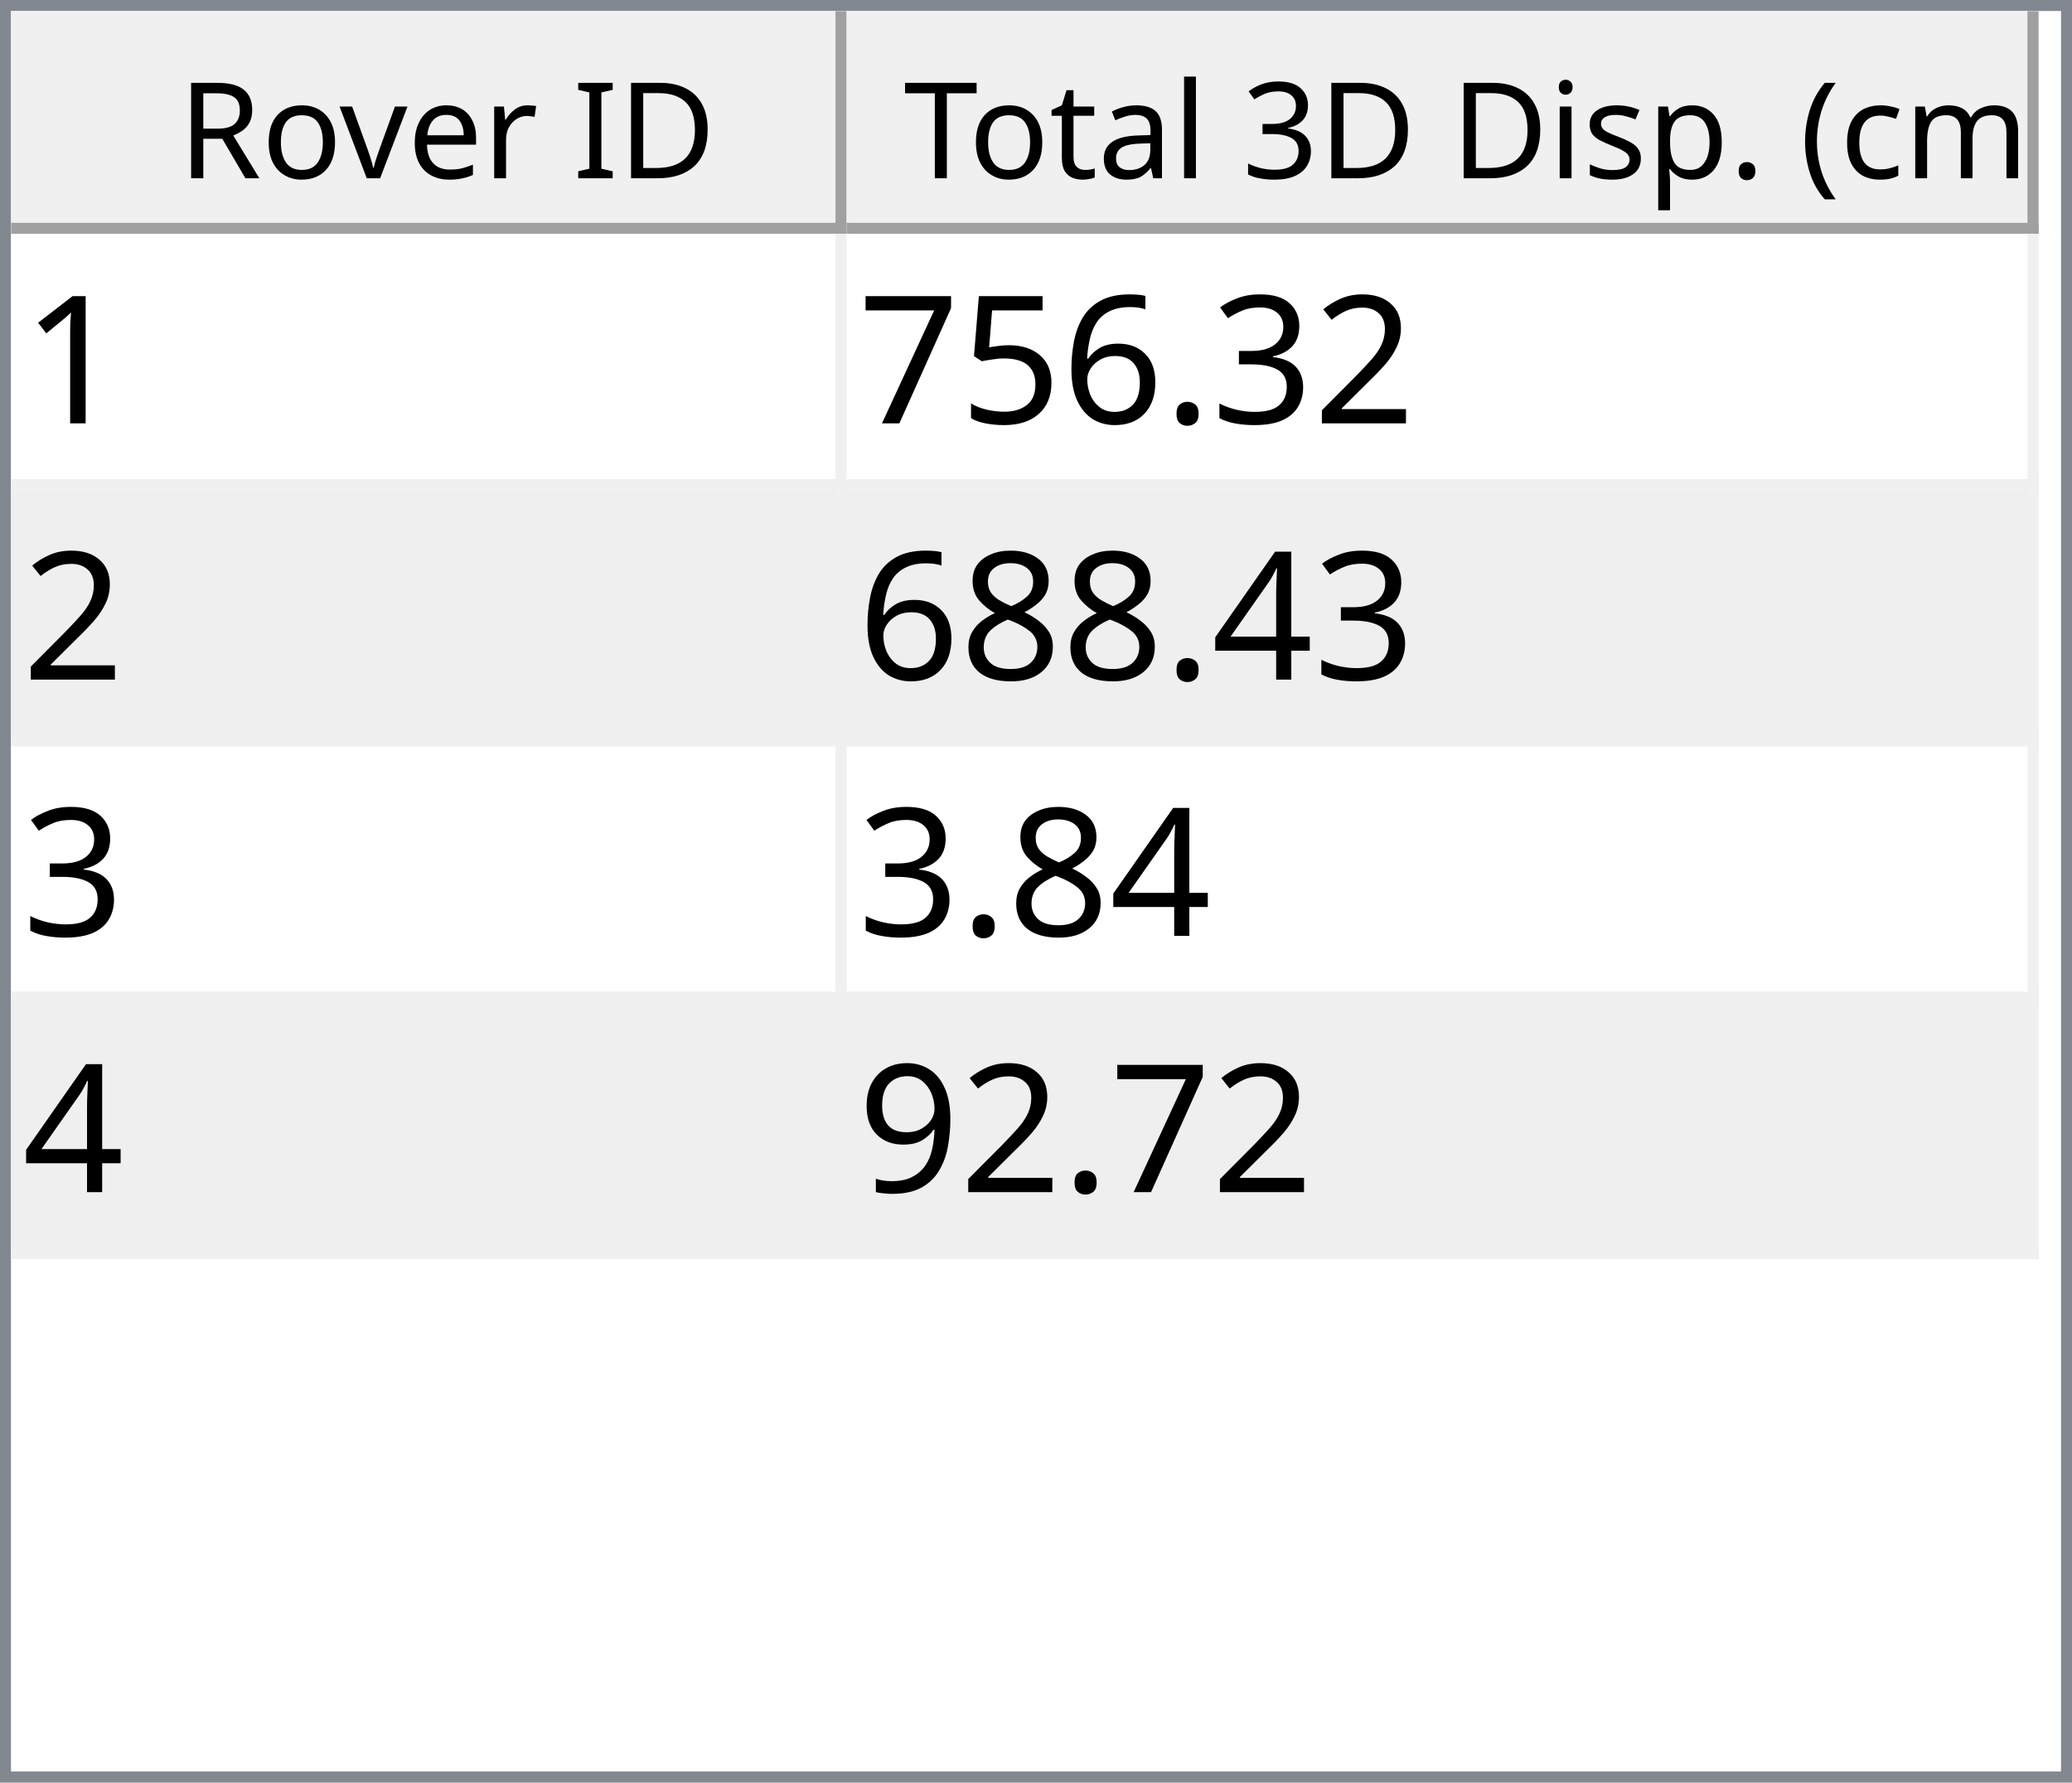
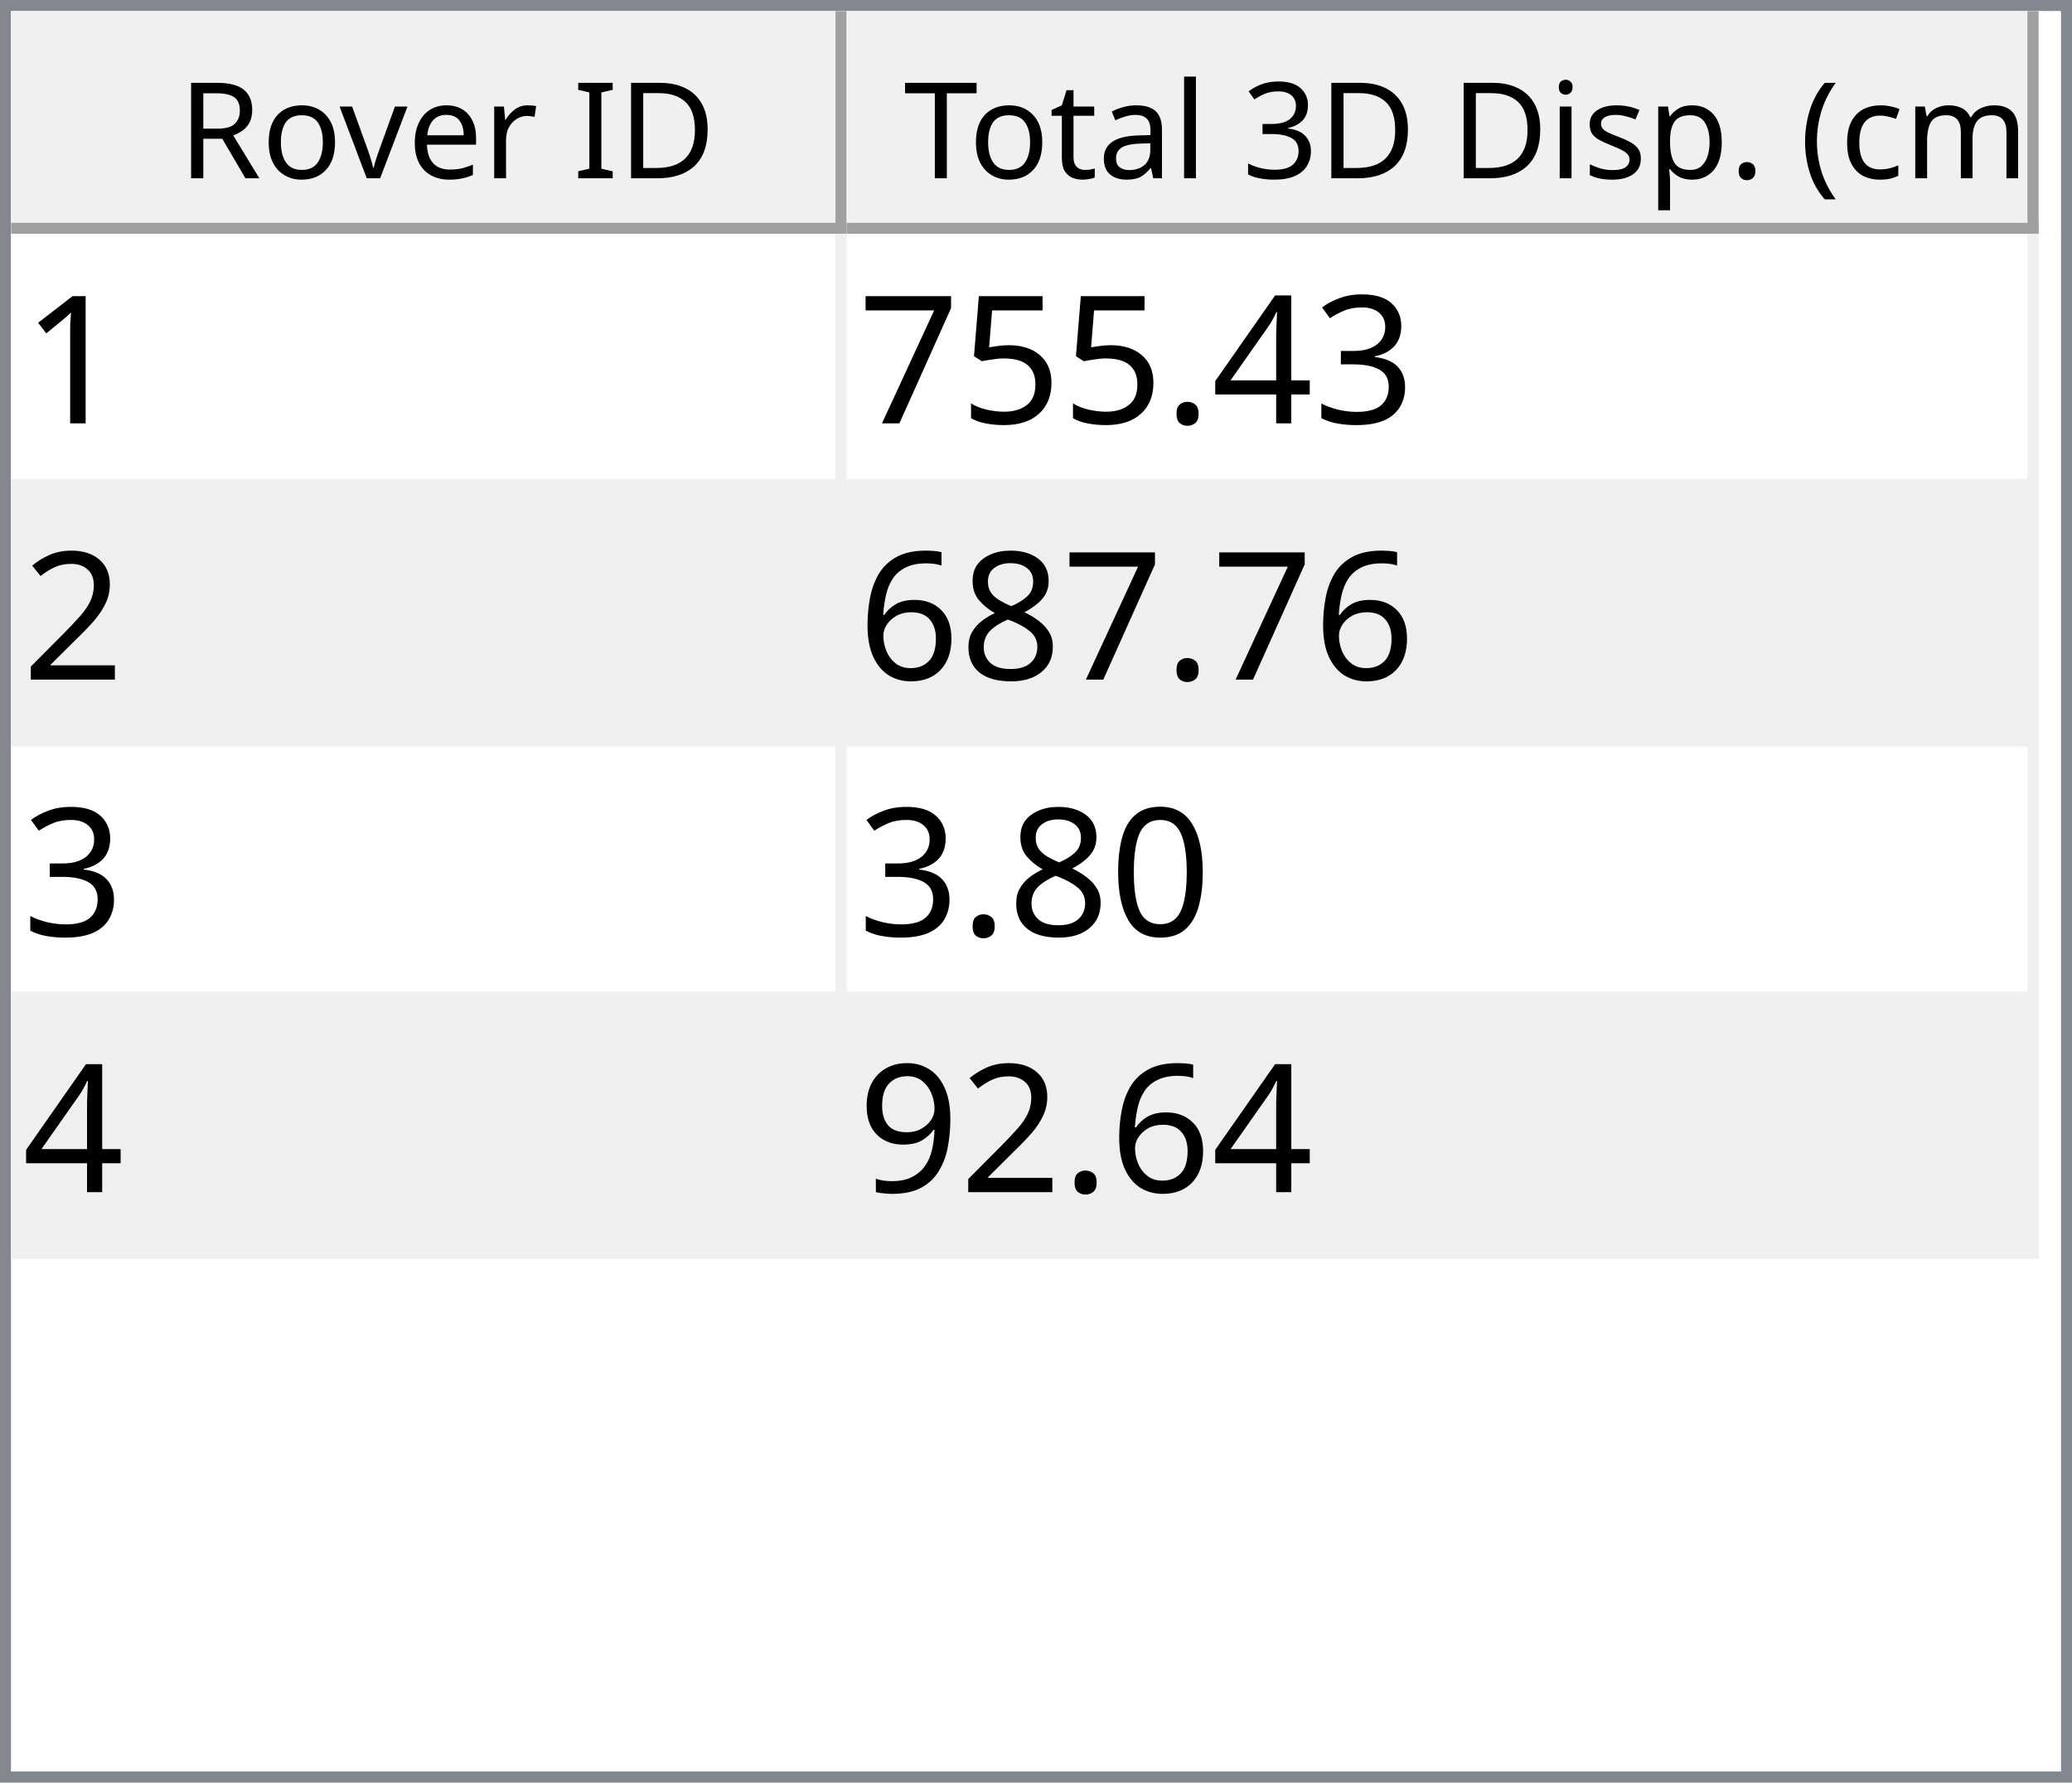
<svg xmlns="http://www.w3.org/2000/svg" style="fill-opacity:1; color-rendering:auto; color-interpolation:auto; text-rendering:auto; stroke:black; stroke-linecap:square; stroke-miterlimit:10; shape-rendering:auto; stroke-opacity:1; fill:black; stroke-dasharray:none; font-weight:normal; stroke-width:1; font-family:'Dialog'; font-style:normal; stroke-linejoin:miter; font-size:12px; stroke-dashoffset:0; image-rendering:auto;" width="186" height="160">
  <defs id="genericDefs" />
  <g>
    <defs id="defs1">
      <clipPath clipPathUnits="userSpaceOnUse" id="clipPath1">
        <path d="M0 0 L186 0 L186 160 L0 160 L0 0 Z" />
      </clipPath>
      <clipPath clipPathUnits="userSpaceOnUse" id="clipPath2">
        <path d="M0 0 L0 160 L186 160 L186 0 Z" />
      </clipPath>
      <clipPath clipPathUnits="userSpaceOnUse" id="clipPath3">
        <path d="M0 0 L0 20 L184 20 L184 0 Z" />
      </clipPath>
      <clipPath clipPathUnits="userSpaceOnUse" id="clipPath4">
        <path d="M0 0 L0 20 L75 20 L75 0 Z" />
      </clipPath>
      <clipPath clipPathUnits="userSpaceOnUse" id="clipPath5">
        <path d="M1 1 L1 19 L74 19 L74 1 Z" />
      </clipPath>
      <clipPath clipPathUnits="userSpaceOnUse" id="clipPath6">
        <path d="M0 0 L0 18 L73 18 L73 0 Z" />
      </clipPath>
      <clipPath clipPathUnits="userSpaceOnUse" id="clipPath7">
        <path d="M-0.5 -0.5 L-0.5 19.5 L74.5 19.5 L74.5 -0.5 Z" />
      </clipPath>
      <clipPath clipPathUnits="userSpaceOnUse" id="clipPath8">
        <path d="M0 0 L0 20 L107 20 L107 0 Z" />
      </clipPath>
      <clipPath clipPathUnits="userSpaceOnUse" id="clipPath9">
        <path d="M1 1 L1 19 L106 19 L106 1 Z" />
      </clipPath>
      <clipPath clipPathUnits="userSpaceOnUse" id="clipPath10">
        <path d="M0 0 L0 18 L105 18 L105 0 Z" />
      </clipPath>
      <clipPath clipPathUnits="userSpaceOnUse" id="clipPath11">
        <path d="M-0.5 -0.5 L-0.5 19.5 L106.5 19.5 L106.5 -0.5 Z" />
      </clipPath>
      <clipPath clipPathUnits="userSpaceOnUse" id="clipPath12">
        <path d="M0 0 L0 138 L184 138 L184 0 Z" />
      </clipPath>
      <clipPath clipPathUnits="userSpaceOnUse" id="clipPath13">
        <path d="M0 0 L0 92 L182 92 L182 0 Z" />
      </clipPath>
      <clipPath clipPathUnits="userSpaceOnUse" id="clipPath14">
        <path d="M-0.5 -0.5 L-0.5 91.5 L181.5 91.5 L181.5 -0.5 Z" />
      </clipPath>
      <clipPath clipPathUnits="userSpaceOnUse" id="clipPath15">
        <path d="M0 0 L0 22 L74 22 L74 0 Z" />
      </clipPath>
      <clipPath clipPathUnits="userSpaceOnUse" id="clipPath16">
        <path d="M0 0 L0 22 L106 22 L106 0 Z" />
      </clipPath>
      <font horiz-adv-x="64.551" id="font1">
        <font-face ascent="107.91" descent="25.098" units-per-em="100" style="font-style:normal; font-family:Segoe UI; font-weight:normal;" />
        <missing-glyph horiz-adv-x="64.551" d="M8.109 0 L8.109 68.266 L56.453 68.266 L56.453 0 L8.109 0 ZM15.328 7.234 L49.219 7.234 L49.219 61.031 L15.328 61.031 L15.328 7.234 Z" />
        <glyph unicode="D" horiz-adv-x="70.117" d="M9.188 0 L9.188 70.016 L28.516 70.016 Q65.531 70.016 65.531 35.891 Q65.531 19.672 55.25 9.836 Q44.969 0 27.734 0 L9.188 0 ZM17.391 62.594 L17.391 7.422 L27.828 7.422 Q41.609 7.422 49.273 14.797 Q56.938 22.172 56.938 35.688 Q56.938 62.594 28.328 62.594 L17.391 62.594 Z" />
        <glyph unicode="I" horiz-adv-x="26.611" d="M17.391 0 L9.188 0 L9.188 70.016 L17.391 70.016 L17.391 0 Z" />
        <glyph unicode=" " horiz-adv-x="27.393" d="" />
        <glyph unicode="r" horiz-adv-x="34.766" d="M34.188 41.891 Q32.078 43.5 28.125 43.5 Q23 43.5 19.555 38.672 Q16.109 33.844 16.109 25.484 L16.109 0 L8.109 0 L8.109 50 L16.109 50 L16.109 39.703 L16.312 39.703 Q18.016 44.969 21.531 47.922 Q25.047 50.875 29.391 50.875 Q32.516 50.875 34.188 50.203 L34.188 41.891 Z" />
        <glyph unicode="e" horiz-adv-x="52.295" d="M48.297 23 L12.984 23 Q13.188 14.656 17.484 10.109 Q21.781 5.562 29.297 5.562 Q37.75 5.562 44.828 11.141 L44.828 3.609 Q38.234 -1.172 27.391 -1.172 Q16.797 -1.172 10.742 5.641 Q4.688 12.453 4.688 24.812 Q4.688 36.469 11.305 43.82 Q17.922 51.172 27.734 51.172 Q37.547 51.172 42.922 44.828 Q48.297 38.484 48.297 27.203 L48.297 23 ZM40.094 29.781 Q40.047 36.719 36.75 40.578 Q33.453 44.438 27.594 44.438 Q21.922 44.438 17.969 40.383 Q14.016 36.328 13.094 29.781 L40.094 29.781 Z" />
        <glyph unicode="v" horiz-adv-x="47.9" d="M47.406 50 L27.484 0 L19.625 0 L0.688 50 L9.469 50 L22.172 13.672 Q23.578 9.672 23.922 6.688 L24.125 6.688 Q24.609 10.453 25.688 13.484 L38.969 50 L47.406 50 Z" />
        <glyph unicode="o" horiz-adv-x="58.594" d="M29 -1.172 Q17.922 -1.172 11.305 5.836 Q4.688 12.844 4.688 24.422 Q4.688 37.016 11.57 44.094 Q18.453 51.172 30.172 51.172 Q41.359 51.172 47.633 44.289 Q53.906 37.406 53.906 25.203 Q53.906 13.234 47.141 6.031 Q40.375 -1.172 29 -1.172 ZM29.594 44.438 Q21.875 44.438 17.383 39.188 Q12.891 33.938 12.891 24.703 Q12.891 15.828 17.43 10.695 Q21.969 5.562 29.594 5.562 Q37.359 5.562 41.531 10.594 Q45.703 15.625 45.703 24.906 Q45.703 34.281 41.531 39.359 Q37.359 44.438 29.594 44.438 Z" />
        <glyph unicode="R" horiz-adv-x="59.814" d="M59.375 0 L49.609 0 L37.891 19.625 Q36.281 22.359 34.766 24.289 Q33.25 26.219 31.664 27.438 Q30.078 28.656 28.25 29.219 Q26.422 29.781 24.125 29.781 L17.391 29.781 L17.391 0 L9.188 0 L9.188 70.016 L30.078 70.016 Q34.672 70.016 38.555 68.867 Q42.438 67.719 45.289 65.375 Q48.141 63.031 49.758 59.547 Q51.375 56.062 51.375 51.375 Q51.375 47.703 50.273 44.656 Q49.172 41.609 47.148 39.211 Q45.125 36.812 42.266 35.133 Q39.406 33.453 35.844 32.516 L35.844 32.328 Q37.594 31.547 38.891 30.547 Q40.188 29.547 41.359 28.18 Q42.531 26.812 43.68 25.078 Q44.828 23.344 46.234 21.047 L59.375 0 ZM17.391 62.594 L17.391 37.203 L28.516 37.203 Q31.594 37.203 34.203 38.133 Q36.812 39.062 38.719 40.797 Q40.625 42.531 41.703 45.047 Q42.781 47.562 42.781 50.688 Q42.781 56.297 39.141 59.445 Q35.5 62.594 28.609 62.594 L17.391 62.594 Z" />
        <glyph unicode=")" horiz-adv-x="30.176" d="M8.297 -15.922 L1.172 -15.922 Q16.406 2.344 16.406 26.812 Q16.406 51.469 1.078 70.016 L8.297 70.016 Q23.531 52.156 23.531 26.703 Q23.531 1.375 8.297 -15.922 Z" />
        <glyph unicode="m" horiz-adv-x="86.133" d="M79.109 0 L71.094 0 L71.094 28.719 Q71.094 37.016 68.531 40.727 Q65.969 44.438 59.906 44.438 Q54.781 44.438 51.195 39.75 Q47.609 35.062 47.609 28.516 L47.609 0 L39.594 0 L39.594 29.688 Q39.594 44.438 28.219 44.438 Q22.953 44.438 19.531 40.016 Q16.109 35.594 16.109 28.516 L16.109 0 L8.109 0 L8.109 50 L16.109 50 L16.109 42.094 L16.312 42.094 Q21.625 51.172 31.844 51.172 Q36.969 51.172 40.773 48.312 Q44.578 45.453 46 40.828 Q51.562 51.172 62.594 51.172 Q79.109 51.172 79.109 30.812 L79.109 0 Z" />
        <glyph unicode="c" horiz-adv-x="46.191" d="M42.188 2.297 Q36.422 -1.172 28.516 -1.172 Q17.828 -1.172 11.258 5.789 Q4.688 12.75 4.688 23.828 Q4.688 36.188 11.766 43.68 Q18.844 51.172 30.672 51.172 Q37.25 51.172 42.281 48.734 L42.281 40.531 Q36.719 44.438 30.375 44.438 Q22.703 44.438 17.797 38.945 Q12.891 33.453 12.891 24.516 Q12.891 15.719 17.508 10.641 Q22.125 5.562 29.891 5.562 Q36.422 5.562 42.188 9.906 L42.188 2.297 Z" />
        <glyph unicode="(" horiz-adv-x="30.176" d="M29.109 -15.922 L21.969 -15.922 Q6.844 1.375 6.844 26.703 Q6.844 52.156 21.969 70.016 L29.203 70.016 Q13.875 51.469 13.875 26.812 Q13.875 2.344 29.109 -15.922 Z" />
        <glyph unicode="." horiz-adv-x="21.68" d="M10.891 -1.078 Q8.641 -1.078 7.055 0.539 Q5.469 2.156 5.469 4.391 Q5.469 6.641 7.055 8.273 Q8.641 9.906 10.891 9.906 Q13.188 9.906 14.797 8.273 Q16.406 6.641 16.406 4.391 Q16.406 2.156 14.797 0.539 Q13.188 -1.078 10.891 -1.078 Z" />
        <glyph unicode="p" horiz-adv-x="58.789" d="M16.312 7.234 L16.109 7.234 L16.109 -23 L8.109 -23 L8.109 50 L16.109 50 L16.109 41.219 L16.312 41.219 Q22.219 51.172 33.594 51.172 Q43.266 51.172 48.688 44.461 Q54.109 37.75 54.109 26.469 Q54.109 13.922 48 6.375 Q41.891 -1.172 31.297 -1.172 Q21.578 -1.172 16.312 7.234 ZM16.109 27.391 L16.109 20.406 Q16.109 14.203 20.141 9.883 Q24.172 5.562 30.375 5.562 Q37.641 5.562 41.773 11.133 Q45.906 16.703 45.906 26.609 Q45.906 34.969 42.047 39.703 Q38.188 44.438 31.594 44.438 Q24.609 44.438 20.359 39.578 Q16.109 34.719 16.109 27.391 Z" />
        <glyph unicode="s" horiz-adv-x="42.432" d="M5.078 1.812 L5.078 10.406 Q11.625 5.562 19.484 5.562 Q30.031 5.562 30.031 12.594 Q30.031 14.594 29.125 15.992 Q28.219 17.391 26.68 18.461 Q25.141 19.531 23.07 20.383 Q21 21.234 18.609 22.172 Q15.281 23.484 12.766 24.828 Q10.25 26.172 8.57 27.859 Q6.891 29.547 6.031 31.695 Q5.172 33.844 5.172 36.719 Q5.172 40.234 6.789 42.945 Q8.406 45.656 11.086 47.484 Q13.766 49.312 17.211 50.242 Q20.656 51.172 24.312 51.172 Q30.812 51.172 35.938 48.922 L35.938 40.828 Q30.422 44.438 23.25 44.438 Q21 44.438 19.195 43.922 Q17.391 43.406 16.094 42.477 Q14.797 41.547 14.086 40.258 Q13.375 38.969 13.375 37.406 Q13.375 35.453 14.086 34.133 Q14.797 32.812 16.164 31.789 Q17.531 30.766 19.484 29.938 Q21.438 29.109 23.922 28.125 Q27.25 26.859 29.883 25.516 Q32.516 24.172 34.375 22.484 Q36.234 20.797 37.234 18.602 Q38.234 16.406 38.234 13.375 Q38.234 9.672 36.602 6.938 Q34.969 4.203 32.234 2.398 Q29.5 0.594 25.93 -0.289 Q22.359 -1.172 18.453 -1.172 Q10.75 -1.172 5.078 1.812 Z" />
        <glyph unicode="i" horiz-adv-x="24.219" d="M12.203 62.703 Q10.062 62.703 8.547 64.164 Q7.031 65.625 7.031 67.875 Q7.031 70.125 8.547 71.609 Q10.062 73.094 12.203 73.094 Q14.406 73.094 15.945 71.609 Q17.484 70.125 17.484 67.875 Q17.484 65.719 15.945 64.211 Q14.406 62.703 12.203 62.703 ZM16.109 0 L8.109 0 L8.109 50 L16.109 50 L16.109 0 Z" />
        <glyph unicode="3" horiz-adv-x="53.906" d="M46.531 19.828 Q46.531 15.094 44.75 11.211 Q42.969 7.328 39.719 4.57 Q36.469 1.812 31.93 0.297 Q27.391 -1.219 21.922 -1.219 Q11.922 -1.219 6 2.594 L6 11.188 Q13.094 5.609 22.219 5.609 Q25.875 5.609 28.828 6.539 Q31.781 7.469 33.906 9.227 Q36.031 10.984 37.18 13.477 Q38.328 15.969 38.328 19.094 Q38.328 32.812 18.797 32.812 L12.984 32.812 L12.984 39.594 L18.5 39.594 Q35.797 39.594 35.797 52.484 Q35.797 64.406 22.609 64.406 Q15.188 64.406 8.688 59.422 L8.688 67.188 Q15.375 71.188 24.609 71.188 Q29 71.188 32.57 69.969 Q36.141 68.75 38.68 66.555 Q41.219 64.359 42.609 61.281 Q44 58.203 44 54.5 Q44 40.672 30.031 36.719 L30.031 36.531 Q33.594 36.141 36.625 34.797 Q39.656 33.453 41.852 31.305 Q44.047 29.156 45.289 26.25 Q46.531 23.344 46.531 19.828 Z" />
        <glyph unicode="l" horiz-adv-x="24.219" d="M16.109 0 L8.109 0 L8.109 74.031 L16.109 74.031 L16.109 0 Z" />
        <glyph unicode="a" horiz-adv-x="50.879" d="M43.891 0 L35.891 0 L35.891 7.812 L35.688 7.812 Q30.469 -1.172 20.312 -1.172 Q12.844 -1.172 8.617 2.781 Q4.391 6.734 4.391 13.281 Q4.391 27.297 20.906 29.594 L35.891 31.688 Q35.891 44.438 25.594 44.438 Q16.547 44.438 9.281 38.281 L9.281 46.484 Q16.656 51.172 26.266 51.172 Q43.891 51.172 43.891 32.516 L43.891 0 ZM35.891 25.297 L23.828 23.641 Q18.266 22.859 15.43 20.875 Q12.594 18.891 12.594 13.875 Q12.594 10.203 15.211 7.883 Q17.828 5.562 22.172 5.562 Q28.125 5.562 32.008 9.742 Q35.891 13.922 35.891 20.312 L35.891 25.297 Z" />
        <glyph unicode="t" horiz-adv-x="33.887" d="M31.297 0.484 Q28.469 -1.078 23.828 -1.078 Q10.688 -1.078 10.688 13.578 L10.688 43.172 L2.094 43.172 L2.094 50 L10.688 50 L10.688 62.203 L18.703 64.797 L18.703 50 L31.297 50 L31.297 43.172 L18.703 43.172 L18.703 14.984 Q18.703 9.969 20.414 7.82 Q22.125 5.672 26.078 5.672 Q29.109 5.672 31.297 7.328 L31.297 0.484 Z" />
        <glyph unicode="T" horiz-adv-x="52.393" d="M50.594 62.594 L30.375 62.594 L30.375 0 L22.172 0 L22.172 62.594 L2 62.594 L2 70.016 L50.594 70.016 L50.594 62.594 Z" />
      </font>
      <font horiz-adv-x="75.0" id="font2">
        <font-face ascent="100.537" descent="21.973" units-per-em="100" style="font-style:normal; font-family:sans-serif; font-weight:normal;" />
        <missing-glyph horiz-adv-x="75.0" d="M12.5 0 L12.5 62.5 L62.5 62.5 L62.5 0 L12.5 0 ZM14.062 1.562 L60.938 1.562 L60.938 60.938 L14.062 60.938 L14.062 1.562 Z" />
        <glyph unicode="1" horiz-adv-x="55.615" d="M37.25 0 L28.469 0 L28.469 56 Q25.297 52.984 20.141 49.953 Q14.984 46.922 10.891 45.406 L10.891 53.906 Q18.266 57.375 23.781 62.305 Q29.297 67.234 31.594 71.875 L37.25 71.875 L37.25 0 Z" />
-         <glyph unicode="2" horiz-adv-x="55.615" d="M50.344 8.453 L50.344 0 L3.031 0 Q2.938 3.172 4.047 6.109 Q5.859 10.938 9.836 15.625 Q13.812 20.312 21.344 26.469 Q33.016 36.031 37.117 41.625 Q41.219 47.219 41.219 52.203 Q41.219 57.422 37.477 61.008 Q33.734 64.594 27.734 64.594 Q21.391 64.594 17.578 60.789 Q13.766 56.984 13.719 50.25 L4.688 51.172 Q5.609 61.281 11.664 66.578 Q17.719 71.875 27.938 71.875 Q38.234 71.875 44.242 66.164 Q50.25 60.453 50.25 52 Q50.25 47.703 48.492 43.555 Q46.734 39.406 42.656 34.812 Q38.578 30.219 29.109 22.219 Q21.188 15.578 18.945 13.211 Q16.703 10.844 15.234 8.453 L50.344 8.453 Z" />
        <glyph unicode="3" horiz-adv-x="55.615" d="M4.203 18.891 L12.984 20.062 Q14.5 12.594 18.141 9.297 Q21.781 6 27 6 Q33.203 6 37.477 10.297 Q41.75 14.594 41.75 20.953 Q41.75 27 37.797 30.93 Q33.844 34.859 27.734 34.859 Q25.25 34.859 21.531 33.891 L22.516 41.609 Q23.391 41.5 23.922 41.5 Q29.547 41.5 34.039 44.43 Q38.531 47.359 38.531 53.469 Q38.531 58.297 35.258 61.477 Q31.984 64.656 26.812 64.656 Q21.688 64.656 18.266 61.43 Q14.844 58.203 13.875 51.766 L5.078 53.328 Q6.688 62.156 12.398 67.016 Q18.109 71.875 26.609 71.875 Q32.469 71.875 37.398 69.359 Q42.328 66.844 44.945 62.5 Q47.562 58.156 47.562 53.266 Q47.562 48.641 45.07 44.828 Q42.578 41.016 37.703 38.766 Q44.047 37.312 47.562 32.695 Q51.078 28.078 51.078 21.141 Q51.078 11.766 44.242 5.25 Q37.406 -1.266 26.953 -1.266 Q17.531 -1.266 11.305 4.352 Q5.078 9.969 4.203 18.891 Z" />
+         <glyph unicode="4" horiz-adv-x="55.615" d="M32.328 0 L32.328 17.141 L1.266 17.141 L1.266 25.203 L33.938 71.578 L41.109 71.578 L41.109 25.203 L50.781 25.203 L50.781 17.141 L41.109 17.141 L41.109 0 L32.328 0 ZM32.328 25.203 L32.328 57.469 L9.906 25.203 L32.328 25.203 Z" />
        <glyph unicode="." horiz-adv-x="27.783" d="M9.078 0 L9.078 10.016 L19.094 10.016 L19.094 0 L9.078 0 Z" />
-         <glyph unicode="6" horiz-adv-x="55.615" d="M49.75 54.047 L41.016 53.375 Q39.844 58.547 37.703 60.891 Q34.125 64.656 28.906 64.656 Q24.703 64.656 21.531 62.312 Q17.391 59.281 14.992 53.469 Q12.594 47.656 12.5 36.922 Q15.672 41.75 20.266 44.094 Q24.859 46.438 29.891 46.438 Q38.672 46.438 44.852 39.969 Q51.031 33.5 51.031 23.25 Q51.031 16.5 48.125 10.719 Q45.219 4.938 40.141 1.859 Q35.062 -1.219 28.609 -1.219 Q17.625 -1.219 10.695 6.859 Q3.766 14.938 3.766 33.5 Q3.766 54.25 11.422 63.672 Q18.109 71.875 29.438 71.875 Q37.891 71.875 43.289 67.141 Q48.688 62.406 49.75 54.047 ZM13.875 23.188 Q13.875 18.656 15.797 14.508 Q17.719 10.359 21.188 8.18 Q24.656 6 28.469 6 Q34.031 6 38.039 10.492 Q42.047 14.984 42.047 22.703 Q42.047 30.125 38.086 34.398 Q34.125 38.672 28.125 38.672 Q22.172 38.672 18.023 34.398 Q13.875 30.125 13.875 23.188 Z" />
        <glyph unicode="5" horiz-adv-x="55.615" d="M4.156 18.75 L13.375 19.531 Q14.406 12.797 18.141 9.398 Q21.875 6 27.156 6 Q33.5 6 37.891 10.789 Q42.281 15.578 42.281 23.484 Q42.281 31 38.062 35.352 Q33.844 39.703 27 39.703 Q22.75 39.703 19.336 37.773 Q15.922 35.844 13.969 32.766 L5.719 33.844 L12.641 70.609 L48.25 70.609 L48.25 62.203 L19.672 62.203 L15.828 42.969 Q22.266 47.469 29.344 47.469 Q38.719 47.469 45.164 40.969 Q51.609 34.469 51.609 24.266 Q51.609 14.547 45.953 7.469 Q39.062 -1.219 27.156 -1.219 Q17.391 -1.219 11.211 4.25 Q5.031 9.719 4.156 18.75 Z" />
        <glyph unicode="7" horiz-adv-x="55.615" d="M4.734 62.203 L4.734 70.656 L51.078 70.656 L51.078 63.812 Q44.234 56.547 37.523 44.484 Q30.812 32.422 27.156 19.672 Q24.516 10.688 23.781 0 L14.75 0 Q14.891 8.453 18.062 20.414 Q21.234 32.375 27.172 43.484 Q33.109 54.594 39.797 62.203 L4.734 62.203 Z" />
-         <glyph unicode="4" horiz-adv-x="55.615" d="M32.328 0 L32.328 17.141 L1.266 17.141 L1.266 25.203 L33.938 71.578 L41.109 71.578 L41.109 25.203 L50.781 25.203 L50.781 17.141 L41.109 17.141 L41.109 0 L32.328 0 ZM32.328 25.203 L32.328 57.469 L9.906 25.203 L32.328 25.203 Z" />
+         <glyph unicode="2" horiz-adv-x="55.615" d="M50.344 8.453 L50.344 0 L3.031 0 Q2.938 3.172 4.047 6.109 Q5.859 10.938 9.836 15.625 Q13.812 20.312 21.344 26.469 Q33.016 36.031 37.117 41.625 Q41.219 47.219 41.219 52.203 Q41.219 57.422 37.477 61.008 Q33.734 64.594 27.734 64.594 Q21.391 64.594 17.578 60.789 Q13.766 56.984 13.719 50.25 L4.688 51.172 Q5.609 61.281 11.664 66.578 Q17.719 71.875 27.938 71.875 Q38.234 71.875 44.242 66.164 Q50.25 60.453 50.25 52 Q50.25 47.703 48.492 43.555 Q46.734 39.406 42.656 34.812 Q38.578 30.219 29.109 22.219 Q21.188 15.578 18.945 13.211 Q16.703 10.844 15.234 8.453 L50.344 8.453 Z" />
        <glyph unicode="8" horiz-adv-x="55.615" d="M17.672 38.812 Q12.203 40.828 9.57 44.539 Q6.938 48.25 6.938 53.422 Q6.938 61.234 12.555 66.555 Q18.172 71.875 27.484 71.875 Q36.859 71.875 42.578 66.43 Q48.297 60.984 48.297 53.172 Q48.297 48.188 45.68 44.508 Q43.062 40.828 37.75 38.812 Q44.344 36.672 47.781 31.883 Q51.219 27.094 51.219 20.453 Q51.219 11.281 44.727 5.031 Q38.234 -1.219 27.641 -1.219 Q17.047 -1.219 10.547 5.055 Q4.047 11.328 4.047 20.703 Q4.047 27.688 7.594 32.398 Q11.141 37.109 17.672 38.812 ZM15.922 53.719 Q15.922 48.641 19.195 45.414 Q22.469 42.188 27.688 42.188 Q32.766 42.188 36.016 45.383 Q39.266 48.578 39.266 53.219 Q39.266 58.062 35.914 61.359 Q32.562 64.656 27.594 64.656 Q22.562 64.656 19.242 61.43 Q15.922 58.203 15.922 53.719 ZM13.094 20.656 Q13.094 16.891 14.875 13.375 Q16.656 9.859 20.172 7.93 Q23.688 6 27.734 6 Q34.031 6 38.133 10.055 Q42.234 14.109 42.234 20.359 Q42.234 26.703 38.016 30.859 Q33.797 35.016 27.438 35.016 Q21.234 35.016 17.164 30.914 Q13.094 26.812 13.094 20.656 Z" />
+         <glyph unicode="6" horiz-adv-x="55.615" d="M49.75 54.047 L41.016 53.375 Q39.844 58.547 37.703 60.891 Q34.125 64.656 28.906 64.656 Q24.703 64.656 21.531 62.312 Q17.391 59.281 14.992 53.469 Q12.594 47.656 12.5 36.922 Q15.672 41.75 20.266 44.094 Q24.859 46.438 29.891 46.438 Q38.672 46.438 44.852 39.969 Q51.031 33.5 51.031 23.25 Q51.031 16.5 48.125 10.719 Q45.219 4.938 40.141 1.859 Q35.062 -1.219 28.609 -1.219 Q17.625 -1.219 10.695 6.859 Q3.766 14.938 3.766 33.5 Q3.766 54.25 11.422 63.672 Q18.109 71.875 29.438 71.875 Q37.891 71.875 43.289 67.141 Q48.688 62.406 49.75 54.047 ZM13.875 23.188 Q13.875 18.656 15.797 14.508 Q17.719 10.359 21.188 8.18 Q24.656 6 28.469 6 Q34.031 6 38.039 10.492 Q42.047 14.984 42.047 22.703 Q42.047 30.125 38.086 34.398 Q34.125 38.672 28.125 38.672 Q22.172 38.672 18.023 34.398 Q13.875 30.125 13.875 23.188 Z" />
+         <glyph unicode="0" horiz-adv-x="55.615" d="M4.156 35.297 Q4.156 48 6.766 55.742 Q9.375 63.484 14.523 67.68 Q19.672 71.875 27.484 71.875 Q33.25 71.875 37.594 69.555 Q41.938 67.234 44.773 62.867 Q47.609 58.5 49.219 52.227 Q50.828 45.953 50.828 35.297 Q50.828 22.703 48.242 14.969 Q45.656 7.234 40.508 3.008 Q35.359 -1.219 27.484 -1.219 Q17.141 -1.219 11.234 6.203 Q4.156 15.141 4.156 35.297 ZM13.188 35.297 Q13.188 17.672 17.312 11.836 Q21.438 6 27.484 6 Q33.547 6 37.672 11.859 Q41.797 17.719 41.797 35.297 Q41.797 52.984 37.672 58.789 Q33.547 64.594 27.391 64.594 Q21.344 64.594 17.719 59.469 Q13.188 52.938 13.188 35.297 Z" />
        <glyph unicode="9" horiz-adv-x="55.615" d="M5.469 16.547 L13.922 17.328 Q14.984 11.375 18.016 8.688 Q21.047 6 25.781 6 Q29.828 6 32.883 7.859 Q35.938 9.719 37.891 12.82 Q39.844 15.922 41.164 21.195 Q42.484 26.469 42.484 31.938 Q42.484 32.516 42.438 33.688 Q39.797 29.5 35.234 26.883 Q30.672 24.266 25.344 24.266 Q16.453 24.266 10.305 30.711 Q4.156 37.156 4.156 47.703 Q4.156 58.594 10.578 65.234 Q17 71.875 26.656 71.875 Q33.641 71.875 39.43 68.117 Q45.219 64.359 48.219 57.398 Q51.219 50.438 51.219 37.25 Q51.219 23.531 48.242 15.406 Q45.266 7.281 39.383 3.031 Q33.5 -1.219 25.594 -1.219 Q17.188 -1.219 11.867 3.445 Q6.547 8.109 5.469 16.547 ZM41.453 48.141 Q41.453 55.719 37.43 60.156 Q33.406 64.594 27.734 64.594 Q21.875 64.594 17.531 59.812 Q13.188 55.031 13.188 47.406 Q13.188 40.578 17.312 36.305 Q21.438 32.031 27.484 32.031 Q33.594 32.031 37.523 36.305 Q41.453 40.578 41.453 48.141 Z" />
      </font>
    </defs>
    <g style="fill:white; stroke:white;">
      <rect x="0" y="0" width="186" style="clip-path:url(#clipPath1); stroke:none;" height="160" />
    </g>
    <g style="fill:white; text-rendering:optimizeSpeed; color-rendering:optimizeSpeed; image-rendering:optimizeSpeed; shape-rendering:crispEdges; stroke:white; color-interpolation:sRGB;">
      <rect x="0" width="186" height="160" y="0" style="stroke:none;" />
      <path style="stroke:none;" d="M0 160 L186 160 L186 0 L0 0 Z" />
    </g>
    <g style="fill:rgb(240,240,240); font-family:'Segoe UI'; stroke:rgb(240,240,240);">
      <rect x="0" y="0" width="186" style="clip-path:url(#clipPath2); stroke:none;" height="160" />
    </g>
    <g style="fill:rgb(130,135,144); font-family:'Segoe UI'; stroke:rgb(130,135,144);">
      <path d="M0 0 L186 0 L186 160 L0 160 L0 0 ZM1 1 L185 1 L185 159 L1 159 L1 1 Z" style="fill-rule:evenodd; clip-path:url(#clipPath2); stroke:none;" />
    </g>
    <g style="fill:white; font-family:'Segoe UI'; stroke:white;" transform="translate(1,1)">
      <rect x="0" y="0" width="184" style="clip-path:url(#clipPath3); stroke:none;" height="20" />
    </g>
    <g style="fill:rgb(240,240,240); font-family:'Segoe UI'; stroke:rgb(240,240,240);" transform="translate(1,1)">
      <rect x="0" y="0" width="75" style="clip-path:url(#clipPath4); stroke:none;" height="20" />
    </g>
    <g style="font-family:'Segoe UI';" transform="translate(2,2)">
      <text x="14" xml:space="preserve" y="14" style="clip-path:url(#clipPath6); stroke:none;">Rover ID</text>
    </g>
    <g style="fill:rgb(160,160,160); font-family:'Segoe UI'; stroke:rgb(160,160,160); stroke-linejoin:bevel;" transform="translate(1.5,1.5)">
      <line x1="74" x2="74" y1="0" style="fill:none; clip-path:url(#clipPath7);" y2="19" />
    </g>
    <g style="fill:rgb(160,160,160); font-family:'Segoe UI'; stroke:rgb(160,160,160); stroke-linejoin:bevel;" transform="matrix(1,0,0,1,1,1) translate(0.5,0.5)">
      <line x1="0" x2="74" y1="19" style="fill:none; clip-path:url(#clipPath7);" y2="19" />
    </g>
    <g style="fill:rgb(240,240,240); font-family:'Segoe UI'; stroke:rgb(240,240,240);" transform="translate(76,1)">
      <rect x="0" y="0" width="107" style="clip-path:url(#clipPath8); stroke:none;" height="20" />
    </g>
    <g style="font-family:'Segoe UI';" transform="translate(77,2)">
      <text x="1" xml:space="preserve" y="14" style="clip-path:url(#clipPath10); stroke:none;"> Total 3D Disp. (cm)</text>
    </g>
    <g style="fill:rgb(160,160,160); font-family:'Segoe UI'; stroke:rgb(160,160,160); stroke-linejoin:bevel;" transform="translate(76.5,1.5)">
      <line x1="106" x2="106" y1="0" style="fill:none; clip-path:url(#clipPath11);" y2="19" />
    </g>
    <g style="fill:rgb(160,160,160); font-family:'Segoe UI'; stroke:rgb(160,160,160); stroke-linejoin:bevel;" transform="matrix(1,0,0,1,76,1) translate(0.5,0.5)">
      <line x1="0" x2="106" y1="19" style="fill:none; clip-path:url(#clipPath11);" y2="19" />
    </g>
    <g style="fill:white; font-family:'Segoe UI'; stroke:white;" transform="translate(1,21)">
      <rect x="0" y="0" width="184" style="clip-path:url(#clipPath12); stroke:none;" height="138" />
    </g>
    <g style="fill:rgb(240,240,240); font-size:16px; font-family:sans-serif; stroke:rgb(240,240,240);" transform="translate(1,21)">
      <rect x="0" y="0" width="182" style="clip-path:url(#clipPath13); stroke:none;" height="92" />
      <line transform="translate(0.5,0.5)" x1="0" x2="181" y1="22" style="clip-path:url(#clipPath14); fill:none; stroke-linejoin:bevel;" y2="22" />
    </g>
    <g transform="matrix(1,0,0,1,1,21) translate(0.5,0.5)" style="fill:rgb(240,240,240); font-size:16px; font-family:sans-serif; stroke:rgb(240,240,240); stroke-linejoin:bevel;">
      <line x1="0" x2="181" y1="45" style="fill:none; clip-path:url(#clipPath14);" y2="45" />
    </g>
    <g transform="matrix(1,0,0,1,1,21) translate(0.5,0.5)" style="fill:rgb(240,240,240); font-size:16px; font-family:sans-serif; stroke:rgb(240,240,240); stroke-linejoin:bevel;">
      <line x1="0" x2="181" y1="68" style="fill:none; clip-path:url(#clipPath14);" y2="68" />
    </g>
    <g transform="matrix(1,0,0,1,1,21) translate(0.5,0.5)" style="fill:rgb(240,240,240); font-size:16px; font-family:sans-serif; stroke:rgb(240,240,240); stroke-linejoin:bevel;">
      <line x1="0" x2="181" y1="91" style="fill:none; clip-path:url(#clipPath14);" y2="91" />
    </g>
    <g transform="matrix(1,0,0,1,1,21) translate(0.5,0.5)" style="fill:rgb(240,240,240); font-size:16px; font-family:sans-serif; stroke:rgb(240,240,240); stroke-linejoin:bevel;">
      <line x1="74" x2="74" y1="0" style="fill:none; clip-path:url(#clipPath14);" y2="91" />
    </g>
    <g transform="matrix(1,0,0,1,1,21) translate(0.5,0.5)" style="fill:rgb(240,240,240); font-size:16px; font-family:sans-serif; stroke:rgb(240,240,240); stroke-linejoin:bevel;">
      <line x1="181" x2="181" y1="0" style="fill:none; clip-path:url(#clipPath14);" y2="91" />
    </g>
    <g style="fill:white; font-size:16px; font-family:sans-serif; stroke:white;" transform="matrix(1,0,0,1,1,21)">
      <rect x="0" y="0" width="74" style="clip-path:url(#clipPath15); stroke:none;" height="22" />
      <text x="1" y="17" style="fill:black; clip-path:url(#clipPath15); stroke:none;" xml:space="preserve">1</text>
    </g>
    <g style="fill:white; font-size:16px; font-family:sans-serif; stroke:white;" transform="matrix(1,0,0,1,1,21) translate(75,0)">
      <rect x="0" y="0" width="106" style="clip-path:url(#clipPath16); stroke:none;" height="22" />
-       <text x="1" y="17" style="fill:black; clip-path:url(#clipPath16); stroke:none;" xml:space="preserve">756.32</text>
+       <text x="1" y="17" style="fill:black; clip-path:url(#clipPath16); stroke:none;" xml:space="preserve">755.43</text>
    </g>
    <g style="fill:rgb(239,239,239); font-size:16px; font-family:sans-serif; stroke:rgb(239,239,239);" transform="matrix(1,0,0,1,1,21) translate(0,23)">
      <rect x="0" y="0" width="74" style="clip-path:url(#clipPath15); stroke:none;" height="22" />
      <text x="1" y="17" style="fill:black; clip-path:url(#clipPath15); stroke:none;" xml:space="preserve">2</text>
    </g>
    <g style="fill:rgb(239,239,239); font-size:16px; font-family:sans-serif; stroke:rgb(239,239,239);" transform="matrix(1,0,0,1,1,21) translate(75,23)">
      <rect x="0" y="0" width="106" style="clip-path:url(#clipPath16); stroke:none;" height="22" />
-       <text x="1" y="17" style="fill:black; clip-path:url(#clipPath16); stroke:none;" xml:space="preserve">688.43</text>
+       <text x="1" y="17" style="fill:black; clip-path:url(#clipPath16); stroke:none;" xml:space="preserve">687.76</text>
    </g>
    <g style="fill:white; font-size:16px; font-family:sans-serif; stroke:white;" transform="matrix(1,0,0,1,1,21) translate(0,46)">
      <rect x="0" y="0" width="74" style="clip-path:url(#clipPath15); stroke:none;" height="22" />
      <text x="1" y="17" style="fill:black; clip-path:url(#clipPath15); stroke:none;" xml:space="preserve">3</text>
    </g>
    <g style="fill:white; font-size:16px; font-family:sans-serif; stroke:white;" transform="matrix(1,0,0,1,1,21) translate(75,46)">
      <rect x="0" y="0" width="106" style="clip-path:url(#clipPath16); stroke:none;" height="22" />
-       <text x="1" y="17" style="fill:black; clip-path:url(#clipPath16); stroke:none;" xml:space="preserve">3.84</text>
+       <text x="1" y="17" style="fill:black; clip-path:url(#clipPath16); stroke:none;" xml:space="preserve">3.80</text>
    </g>
    <g style="fill:rgb(239,239,239); font-size:16px; font-family:sans-serif; stroke:rgb(239,239,239);" transform="matrix(1,0,0,1,1,21) translate(0,69)">
      <rect x="0" y="0" width="74" style="clip-path:url(#clipPath15); stroke:none;" height="22" />
      <text x="1" y="17" style="fill:black; clip-path:url(#clipPath15); stroke:none;" xml:space="preserve">4</text>
    </g>
    <g style="fill:rgb(239,239,239); font-size:16px; font-family:sans-serif; stroke:rgb(239,239,239);" transform="matrix(1,0,0,1,1,21) translate(75,69)">
      <rect x="0" y="0" width="106" style="clip-path:url(#clipPath16); stroke:none;" height="22" />
-       <text x="1" y="17" style="fill:black; clip-path:url(#clipPath16); stroke:none;" xml:space="preserve">92.72</text>
+       <text x="1" y="17" style="fill:black; clip-path:url(#clipPath16); stroke:none;" xml:space="preserve">92.64</text>
    </g>
  </g>
</svg>
